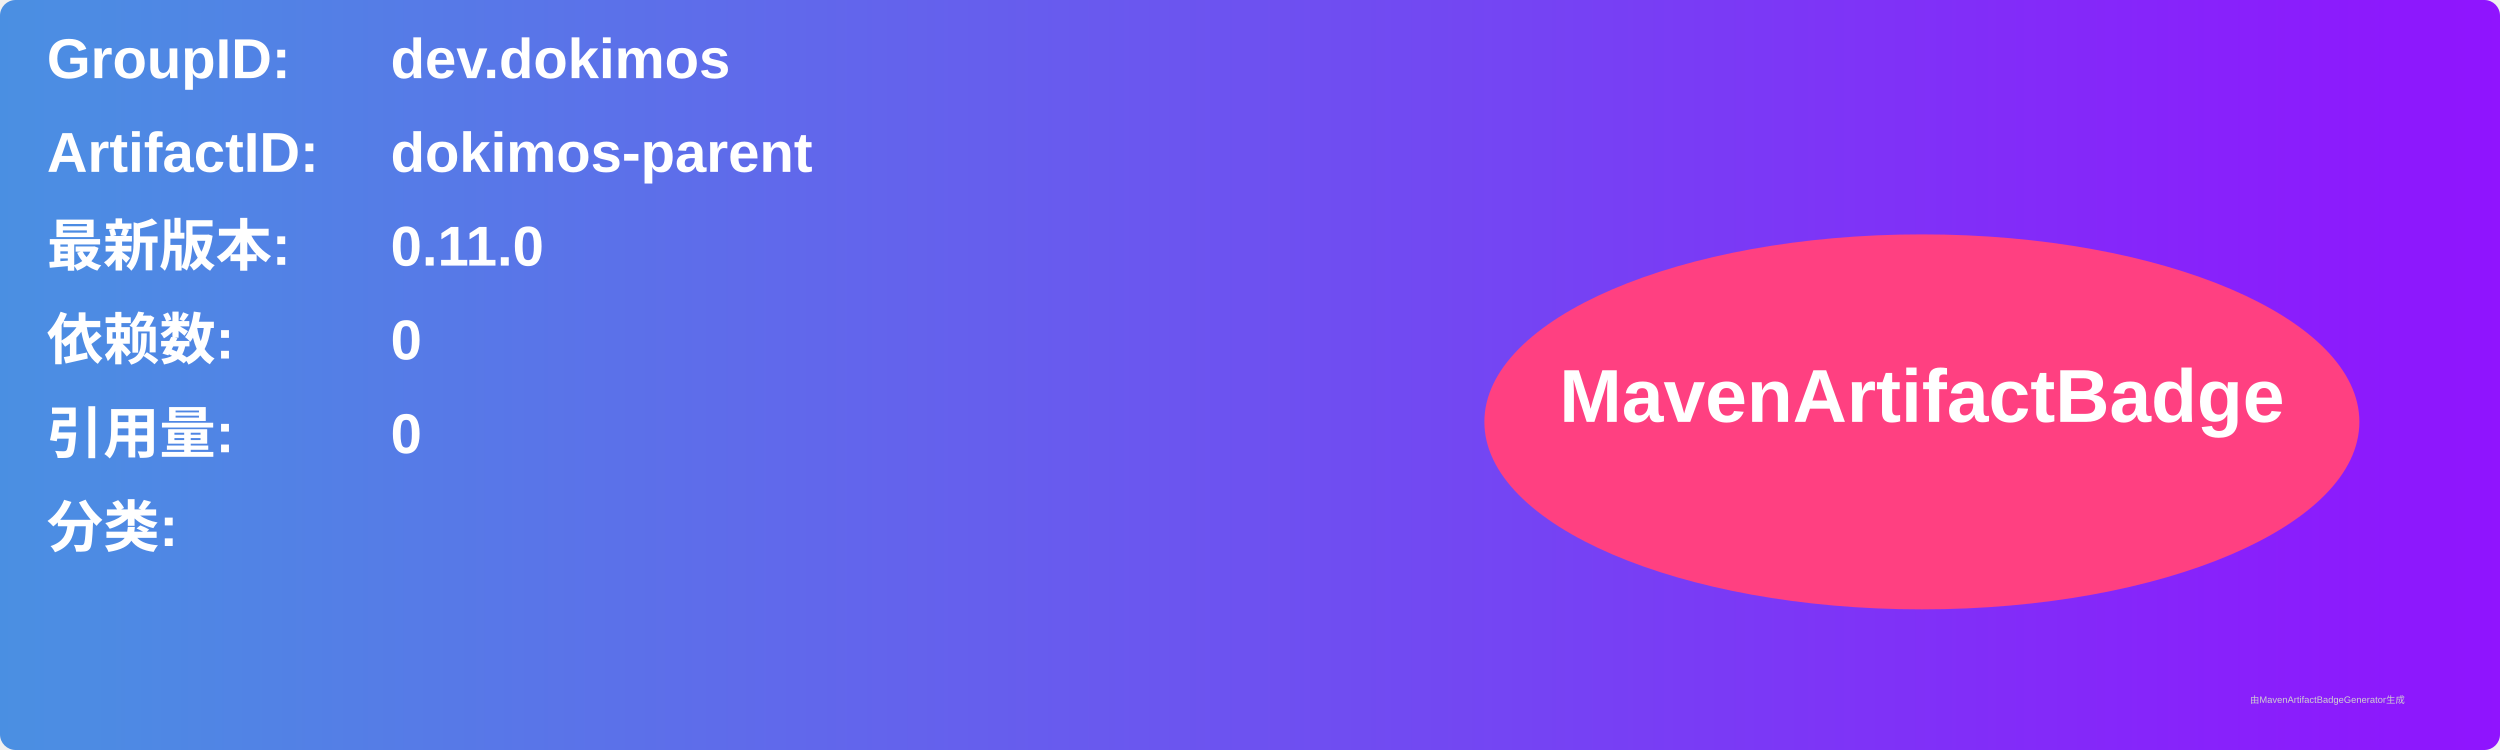
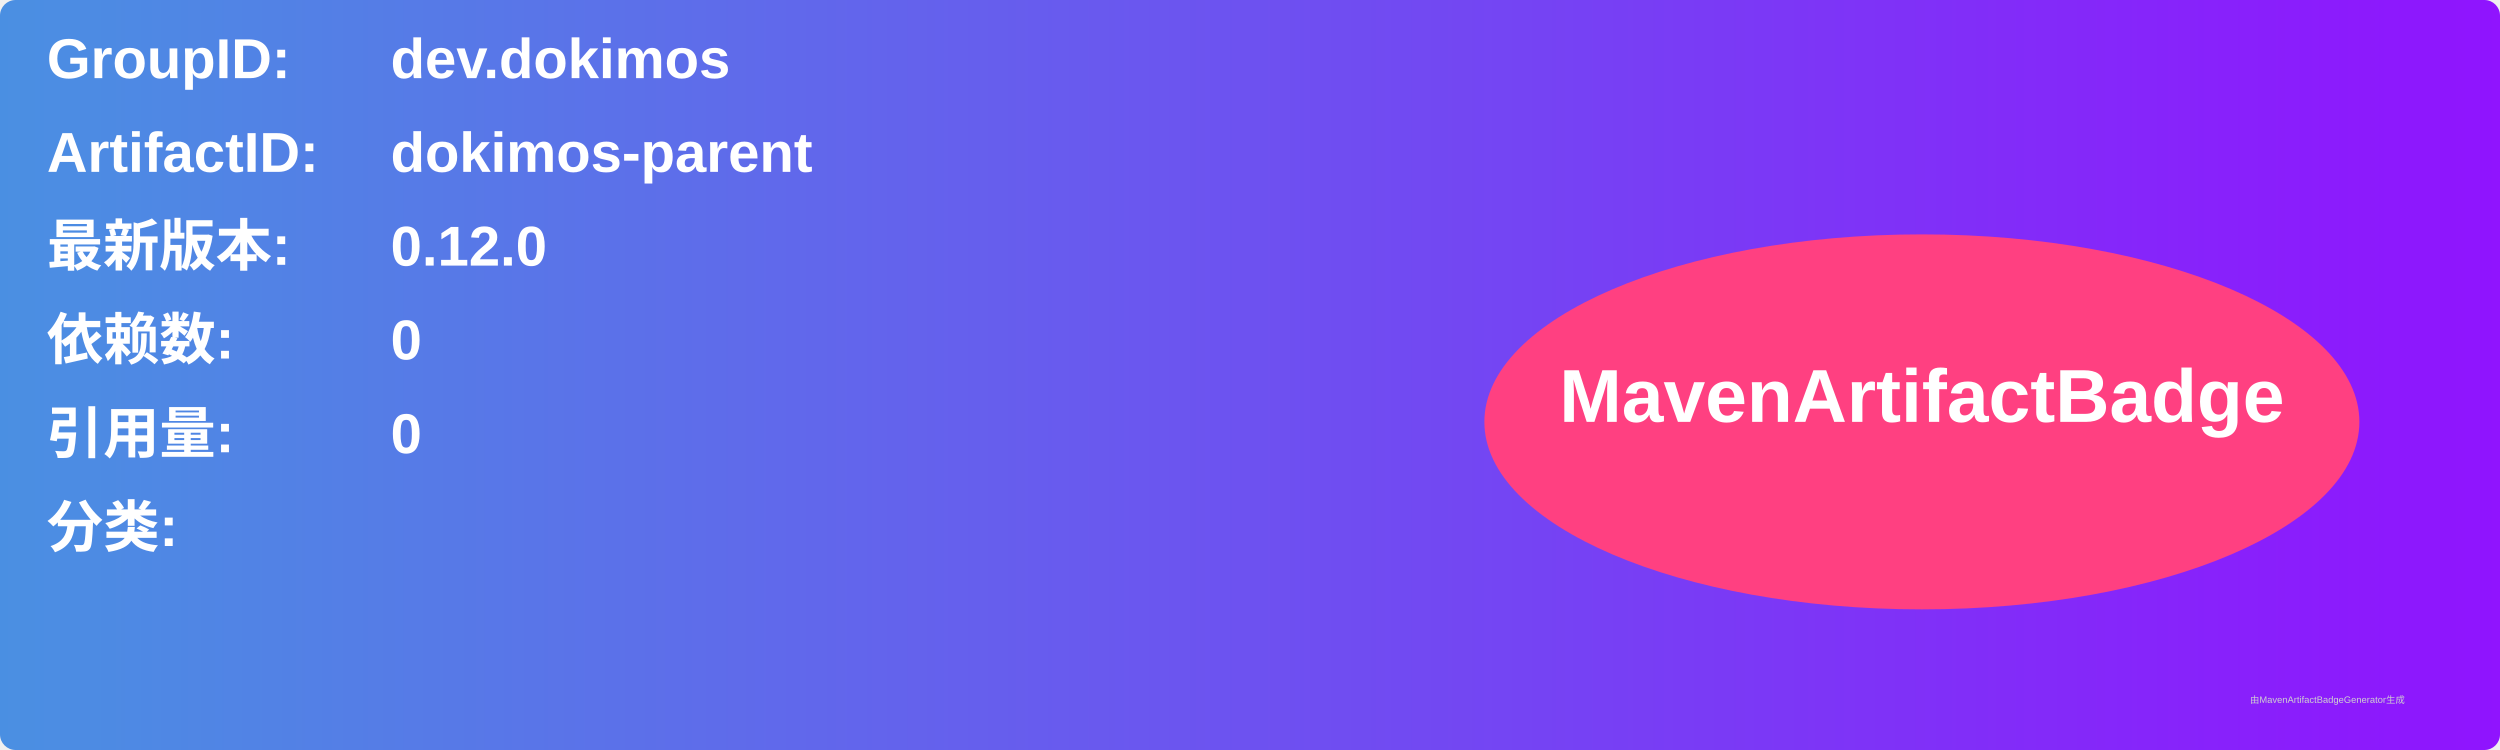
<svg xmlns="http://www.w3.org/2000/svg" width="800" height="240" viewBox="0 0 800 240">
  <linearGradient id="grad" x1="0%" y1="0%" x2="100%" y2="0%">
    <stop offset="0%" stop-color="#4a90e2" />
    <stop offset="100%" stop-color="#9013fe" />
  </linearGradient>
  <rect width="100%" height="100%" rx="5" ry="5" fill="url(#grad)" />
  <g transform="translate(15, 15)">
    <text x="0" y="10" font-family="Arial" font-size="18" fill="white" font-weight="bold" width="260">GroupID:</text>
    <text x="110" y="10" font-family="Arial" font-size="18" fill="white" font-weight="bold" width="460">dev.dokimos</text>
    <text x="0" y="40" font-family="Arial" font-size="18" fill="white" font-weight="bold" width="260">ArtifactID:</text>
    <text x="110" y="40" font-family="Arial" font-size="18" fill="white" font-weight="bold" width="460">dokimos-parent</text>
    <text x="0" y="70" font-family="Arial" font-size="18" fill="white" font-weight="bold">最新版本:</text>
    <text x="110" y="70" font-family="Arial" font-size="18" fill="white" font-weight="bold">
-       <tspan font-weight="bold">0.11.0</tspan>
+       <tspan font-weight="bold">0.12.0</tspan>
    </text>
    <text x="0" y="100" font-family="Arial" font-size="18" fill="white" font-weight="bold">依赖数: </text>
    <text x="110" y="100" font-family="Arial" font-size="18" fill="white">
      <tspan font-weight="bold">0</tspan>
    </text>
    <text x="0" y="130" font-family="Arial" font-size="18" fill="white" font-weight="bold">引用量: </text>
    <text x="110" y="130" font-family="Arial" font-size="18" fill="white">
      <tspan font-weight="bold">0</tspan>
    </text>
    <text x="0" y="160" font-family="Arial" font-size="18" fill="white" font-weight="bold">分类:</text>
    <text x="10" y="190" font-family="Arial" font-size="10" fill="white">
      <tspan font-weight="bold" />
    </text>
    <ellipse cx="600" cy="120" rx="140" ry="60" fill="#ff4081" />
    <text x="600" y="120" text-anchor="middle" font-family="Arial" font-size="24" fill="white" font-weight="bold">MavenArtifactBadge</text>
  </g>
  <text x="720" y="225" font-family="Arial" font-size="3" fill="#d0d0d0">由MavenArtifactBadgeGenerator生成</text>
</svg>
